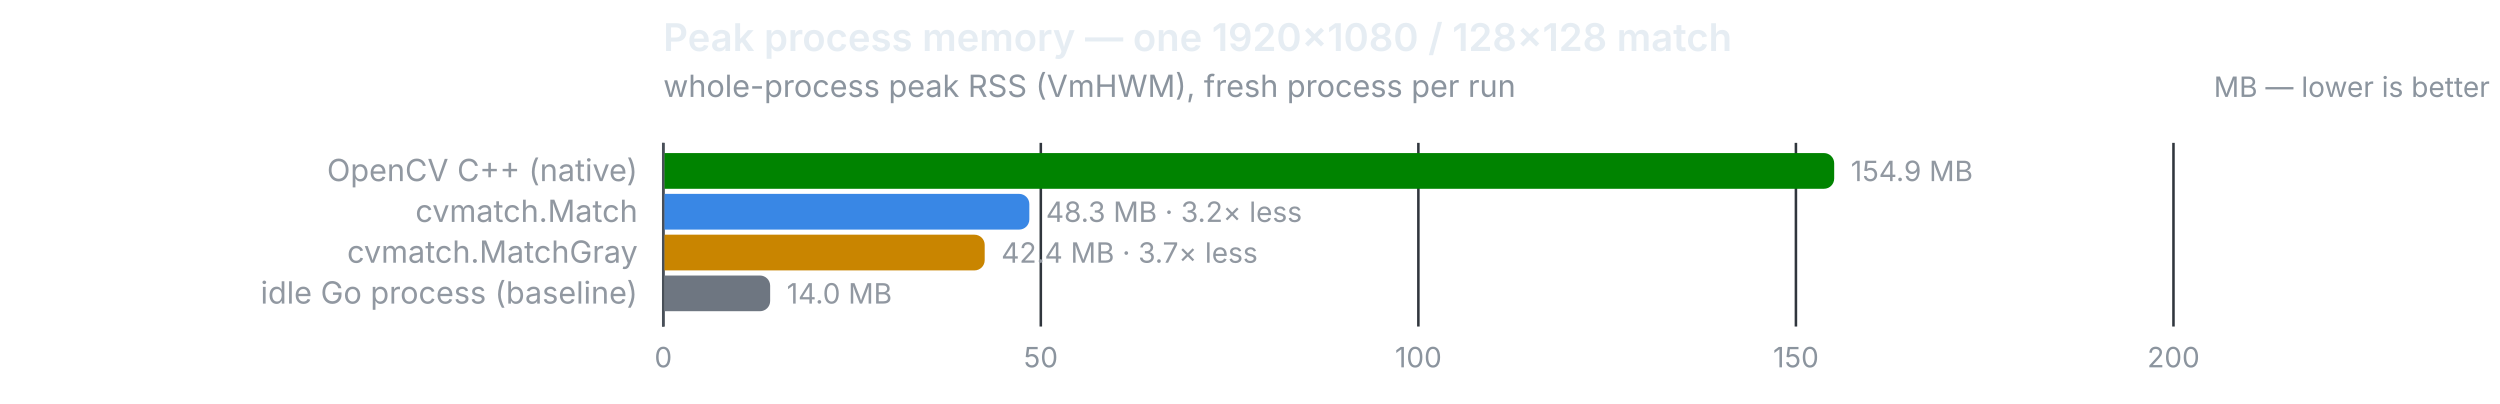
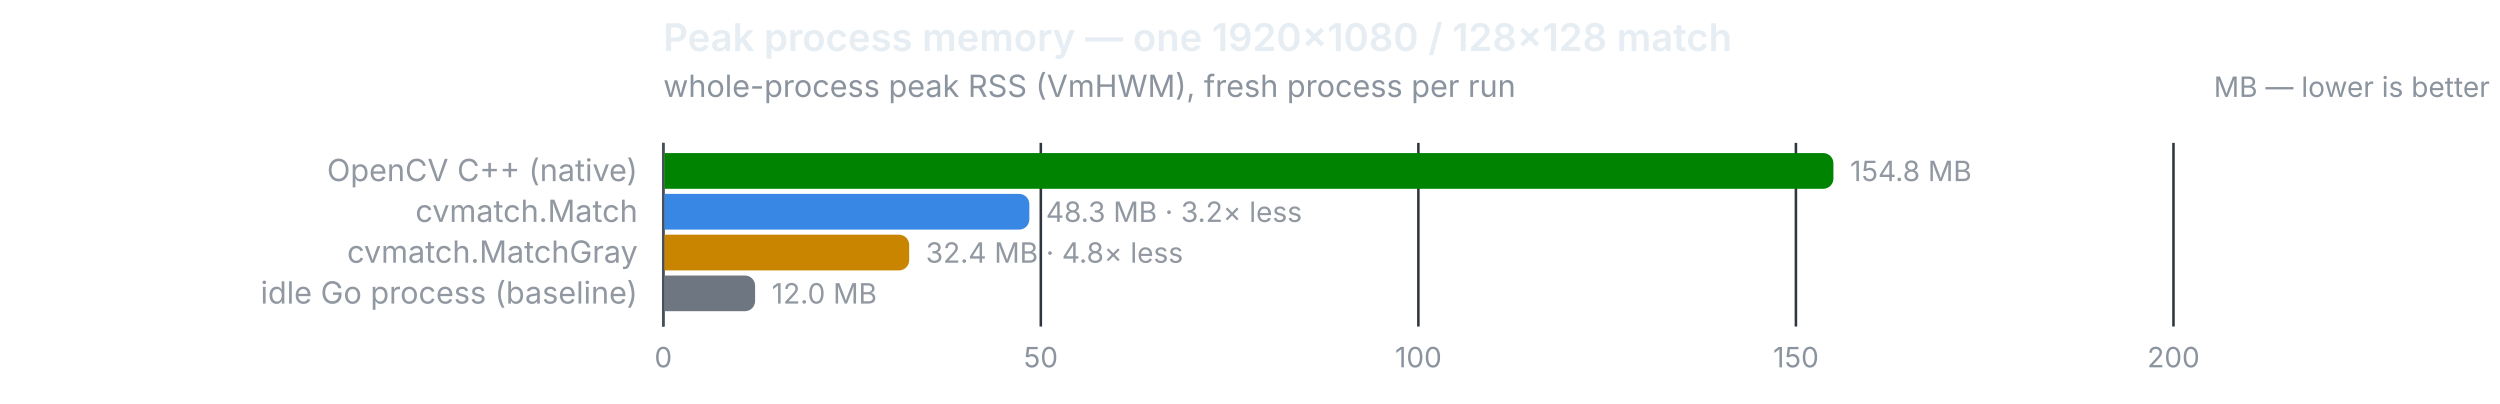
<svg xmlns="http://www.w3.org/2000/svg" width="980" height="158" viewBox="0 0 980 158" role="img">
  <text x="260" y="20" font-size="15" font-weight="600" fill="#e6edf3" font-family="system-ui,-apple-system,Segoe UI,sans-serif">Peak process memory — one 1920×1080 / 128×128 match</text>
  <text x="260" y="38" font-size="12" fill="#8b949e" font-family="system-ui,-apple-system,Segoe UI,sans-serif">whole-process peak RSS (VmHWM), fresh process per run</text>
  <text x="976" y="38" font-size="11" text-anchor="end" fill="#8b949e" font-family="system-ui,-apple-system,Segoe UI,sans-serif">MB — lower is better</text>
  <line x1="260.0" y1="56" x2="260.0" y2="128" stroke="#30363d" stroke-width="1" />
  <text x="260.0" y="144" font-size="11" text-anchor="middle" fill="#8b949e" font-family="system-ui,-apple-system,Segoe UI,sans-serif" style="font-variant-numeric:tabular-nums">0</text>
  <line x1="408.0" y1="56" x2="408.0" y2="128" stroke="#30363d" stroke-width="1" />
  <text x="408.0" y="144" font-size="11" text-anchor="middle" fill="#8b949e" font-family="system-ui,-apple-system,Segoe UI,sans-serif" style="font-variant-numeric:tabular-nums">50</text>
  <line x1="556.0" y1="56" x2="556.0" y2="128" stroke="#30363d" stroke-width="1" />
  <text x="556.0" y="144" font-size="11" text-anchor="middle" fill="#8b949e" font-family="system-ui,-apple-system,Segoe UI,sans-serif" style="font-variant-numeric:tabular-nums">100</text>
  <line x1="704.0" y1="56" x2="704.0" y2="128" stroke="#30363d" stroke-width="1" />
  <text x="704.0" y="144" font-size="11" text-anchor="middle" fill="#8b949e" font-family="system-ui,-apple-system,Segoe UI,sans-serif" style="font-variant-numeric:tabular-nums">150</text>
  <line x1="852.0" y1="56" x2="852.0" y2="128" stroke="#30363d" stroke-width="1" />
  <text x="852.0" y="144" font-size="11" text-anchor="middle" fill="#8b949e" font-family="system-ui,-apple-system,Segoe UI,sans-serif" style="font-variant-numeric:tabular-nums">200</text>
  <line x1="260" y1="56" x2="260" y2="128" stroke="#484f58" stroke-width="1" />
  <text x="250" y="71" font-size="12" text-anchor="end" fill="#9198a1" font-family="system-ui,-apple-system,Segoe UI,sans-serif">OpenCV C++ (native)</text>
-   <path d="M260.5,60 h454.5 a4,4 0 0 1 4,4 v6 a4,4 0 0 1 -4,4 h-454.5 z" fill="#008300" />
-   <text x="725.5" y="71" font-size="11" fill="#9198a1" font-family="system-ui,-apple-system,Segoe UI,sans-serif" style="font-variant-numeric:tabular-nums">154.9 MB</text>
+   <path d="M260.5,60 h454.2 a4,4 0 0 1 4,4 v6 a4,4 0 0 1 -4,4 h-454.2 z" fill="#008300" />
+   <text x="725.2" y="71" font-size="11" fill="#9198a1" font-family="system-ui,-apple-system,Segoe UI,sans-serif" style="font-variant-numeric:tabular-nums">154.8 MB</text>
  <text x="250" y="87" font-size="12" text-anchor="end" fill="#9198a1" font-family="system-ui,-apple-system,Segoe UI,sans-serif">cvmatch.Match</text>
  <path d="M260.5,76 h139.0 a4,4 0 0 1 4,4 v6 a4,4 0 0 1 -4,4 h-139.0 z" fill="#3987e5" />
  <text x="410.0" y="87" font-size="11" fill="#9198a1" font-family="system-ui,-apple-system,Segoe UI,sans-serif" style="font-variant-numeric:tabular-nums">48.3 MB · 3.2× less</text>
  <text x="250" y="103" font-size="12" text-anchor="end" fill="#9198a1" font-family="system-ui,-apple-system,Segoe UI,sans-serif">cvmatch.MatchGray</text>
-   <path d="M260.5,92 h121.5 a4,4 0 0 1 4,4 v6 a4,4 0 0 1 -4,4 h-121.5 z" fill="#c98500" />
-   <text x="392.5" y="103" font-size="11" fill="#9198a1" font-family="system-ui,-apple-system,Segoe UI,sans-serif" style="font-variant-numeric:tabular-nums">42.4 MB · 3.7× less</text>
+   <path d="M260.5,92 h91.9 a4,4 0 0 1 4,4 v6 a4,4 0 0 1 -4,4 h-91.9 z" fill="#c98500" />
+   <text x="362.9" y="103" font-size="11" fill="#9198a1" font-family="system-ui,-apple-system,Segoe UI,sans-serif" style="font-variant-numeric:tabular-nums">32.4 MB · 4.8× less</text>
  <text x="250" y="119" font-size="12" text-anchor="end" fill="#9198a1" font-family="system-ui,-apple-system,Segoe UI,sans-serif">idle Go process (baseline)</text>
-   <path d="M260.5,108 h37.4 a4,4 0 0 1 4,4 v6 a4,4 0 0 1 -4,4 h-37.4 z" fill="#6e7681" />
-   <text x="308.4" y="119" font-size="11" fill="#9198a1" font-family="system-ui,-apple-system,Segoe UI,sans-serif" style="font-variant-numeric:tabular-nums">14.0 MB</text>
+   <path d="M260.5,108 h31.5 a4,4 0 0 1 4,4 v6 a4,4 0 0 1 -4,4 h-31.5 z" fill="#6e7681" />
+   <text x="302.5" y="119" font-size="11" fill="#9198a1" font-family="system-ui,-apple-system,Segoe UI,sans-serif" style="font-variant-numeric:tabular-nums">12.0 MB</text>
</svg>
